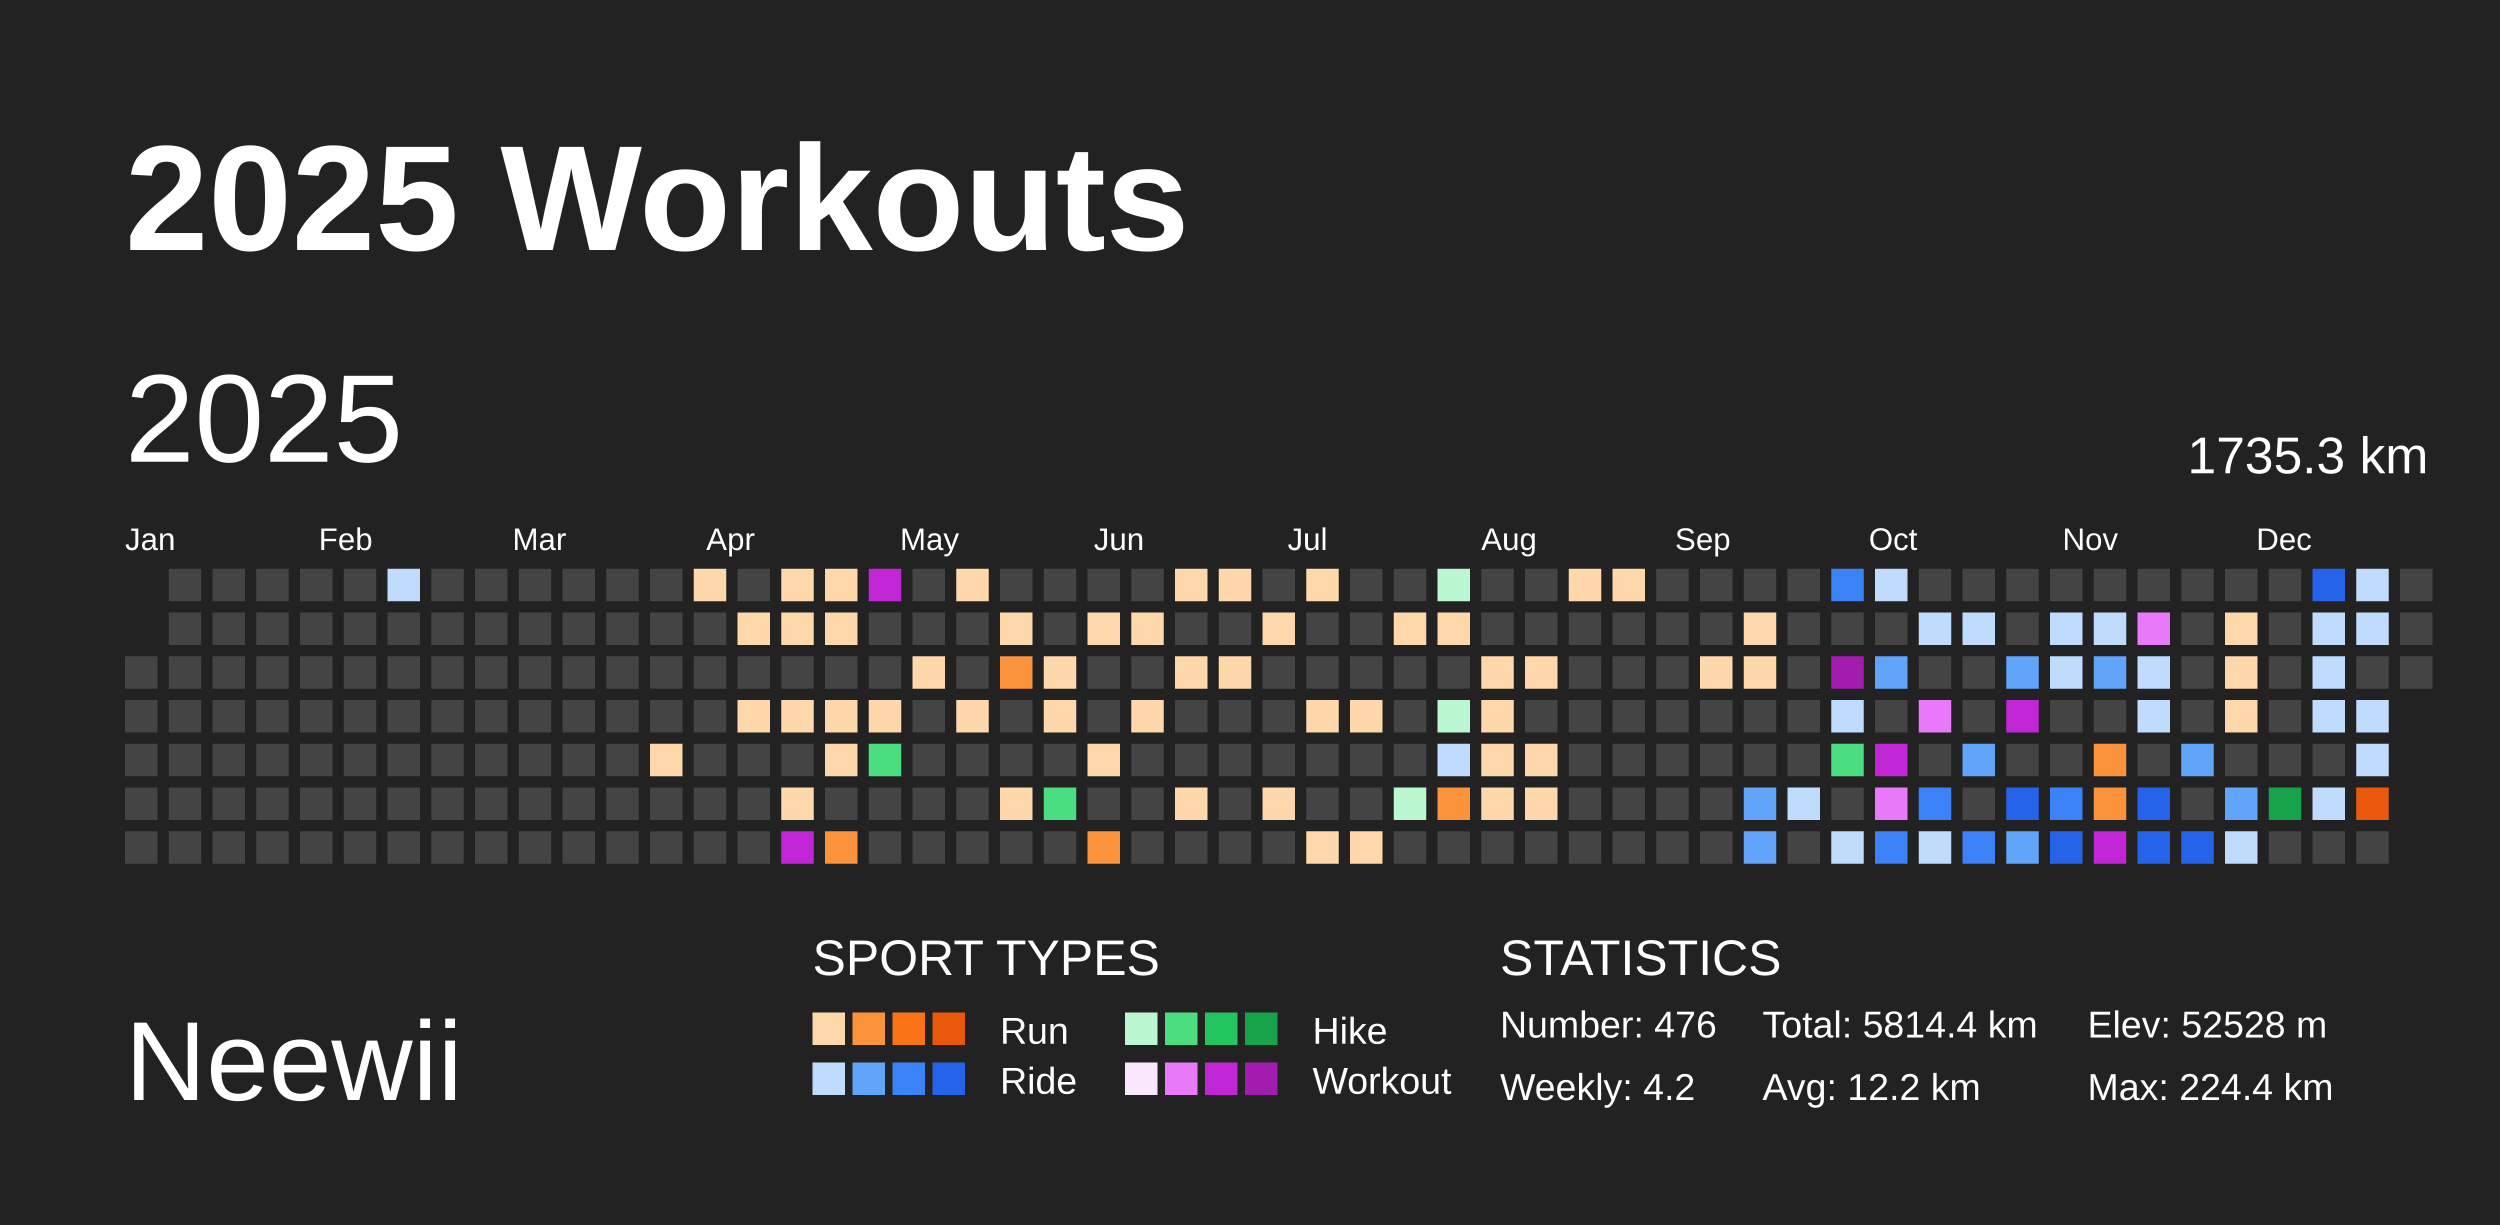
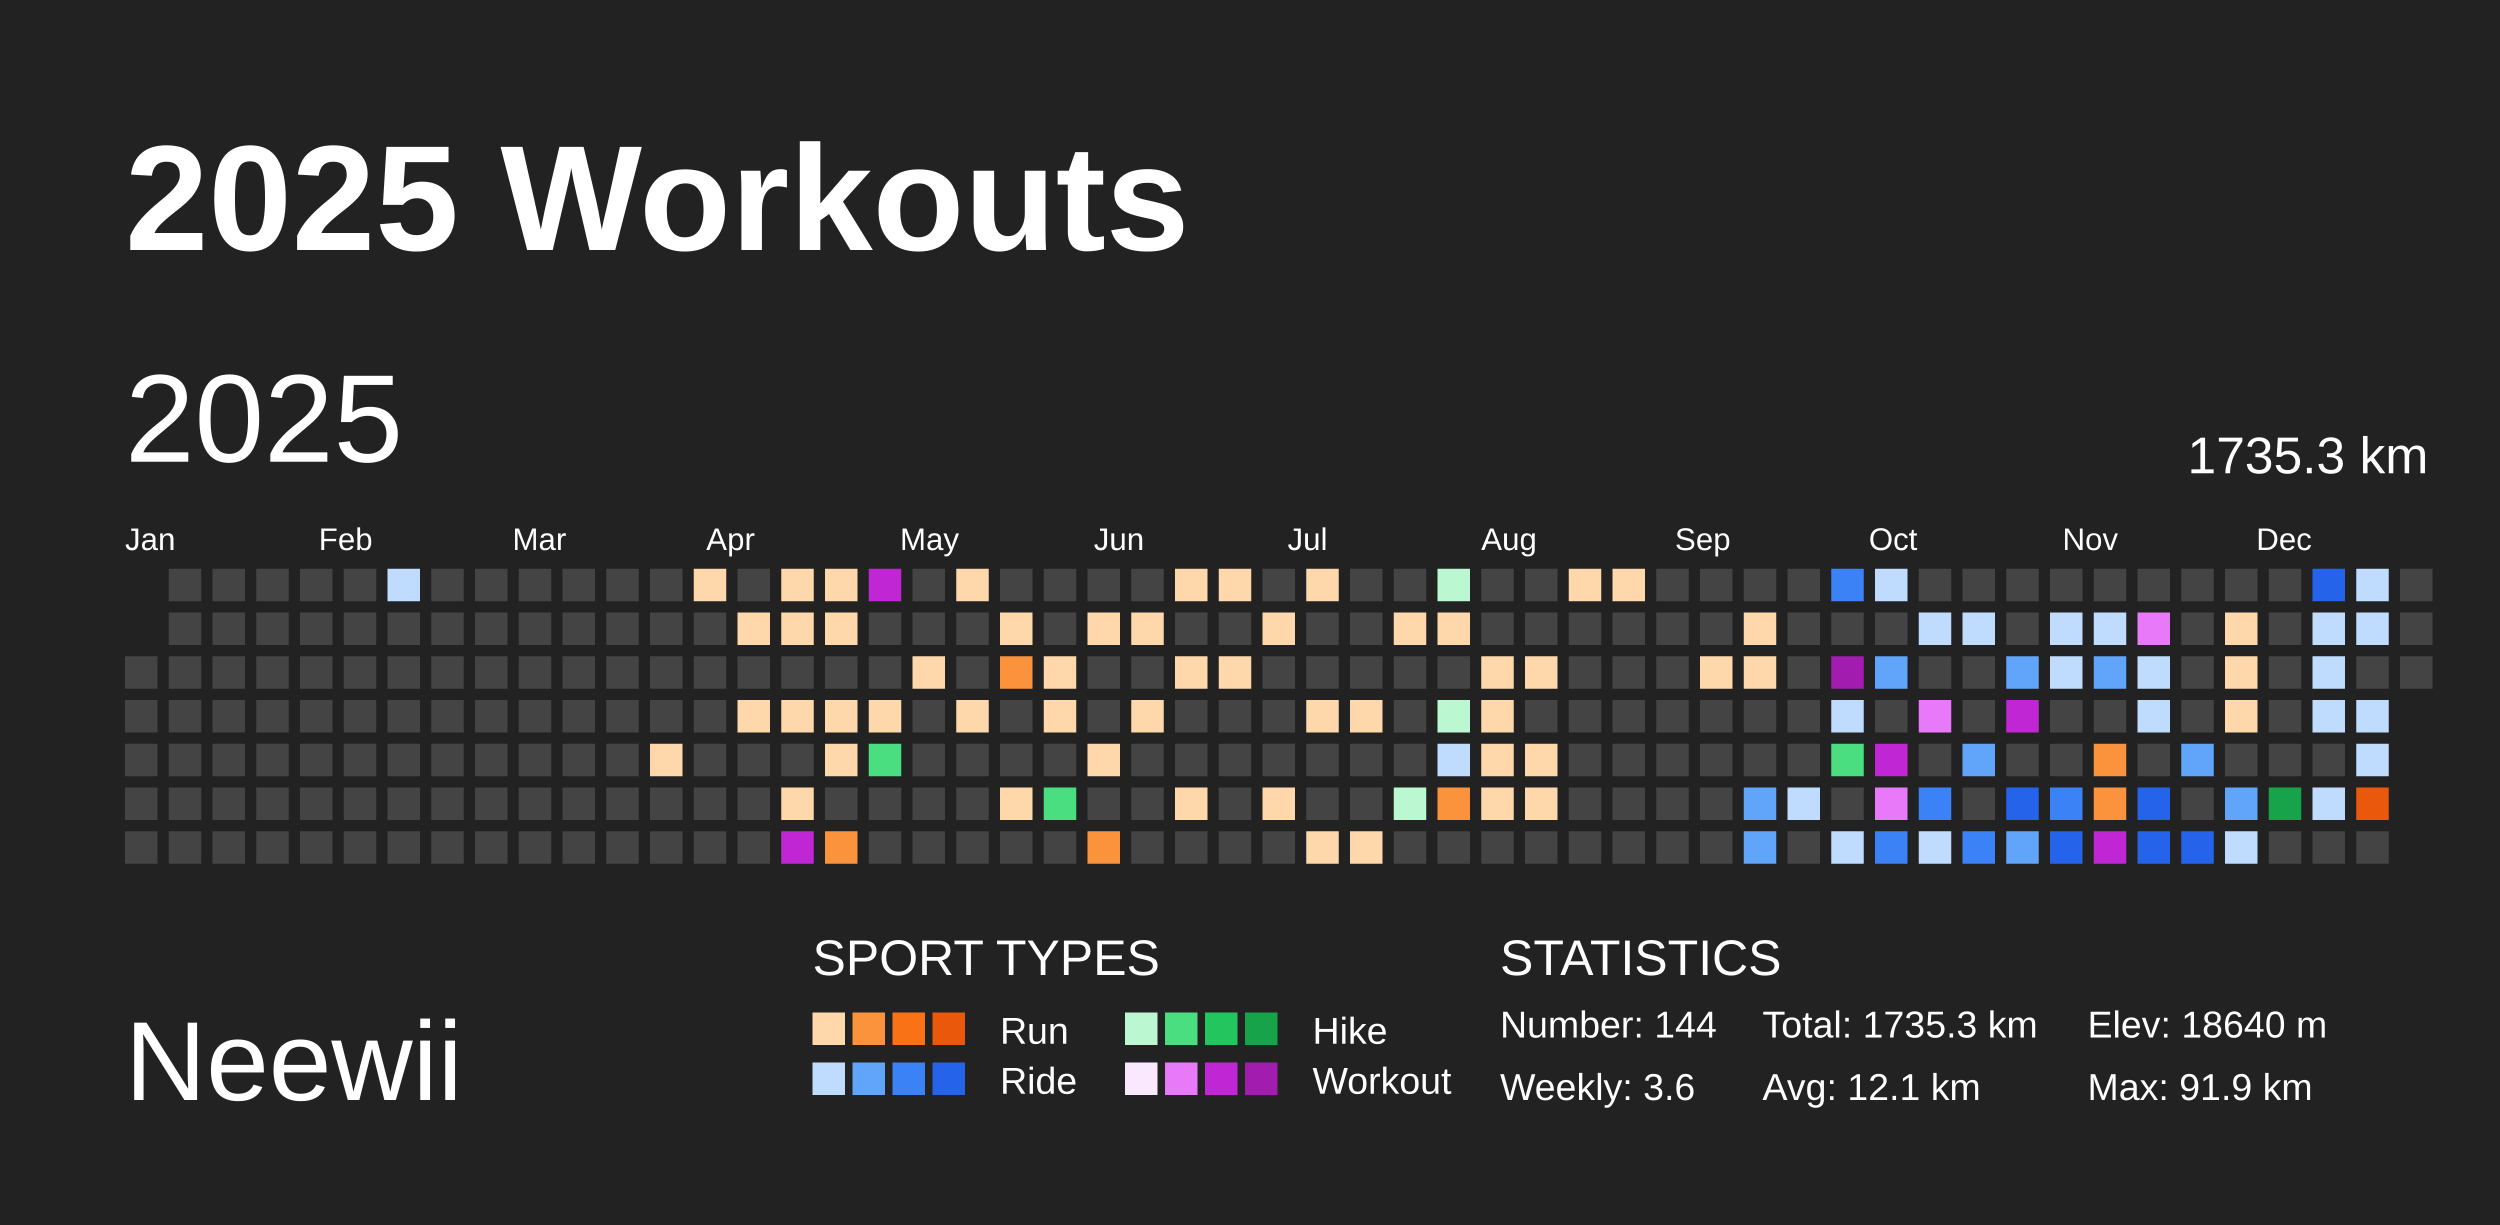
<svg xmlns="http://www.w3.org/2000/svg" baseProfile="full" height="98mm" version="1.1" viewBox="0,0,200,98" width="200mm">
  <defs />
  <rect fill="#222222" height="98" width="200" x="0" y="0" />
  <text fill="#FFFFFF" style="font-size:12px; font-family:Arial; font-weight:bold;" x="10" y="20">2025 Workouts</text>
  <text fill="#FFFFFF" style="font-size:9px; font-family:Arial" x="10" y="88">Neewii</text>
  <text fill="#FFFFFF" style="font-size:4px; font-family:Arial" x="65" y="78">SPORT TYPES</text>
  <rect fill="#fed7aa" height="2.6" width="2.6" x="65.0" y="81" />
  <rect fill="#fb923c" height="2.6" width="2.6" x="68.2" y="81" />
  <rect fill="#f97316" height="2.6" width="2.6" x="71.4" y="81" />
  <rect fill="#ea580c" height="2.6" width="2.6" x="74.6" y="81" />
  <text fill="#FFFFFF" style="font-size:3px; font-family:Arial" x="80" y="83.5">Run</text>
  <rect fill="#bbf7d0" height="2.6" width="2.6" x="90.0" y="81" />
  <rect fill="#4ade80" height="2.6" width="2.6" x="93.2" y="81" />
  <rect fill="#22c55e" height="2.6" width="2.6" x="96.4" y="81" />
  <rect fill="#16a34a" height="2.6" width="2.6" x="99.6" y="81" />
  <text fill="#FFFFFF" style="font-size:3px; font-family:Arial" x="105" y="83.5">Hike</text>
  <rect fill="#bfdbfe" height="2.6" width="2.6" x="65.0" y="85" />
  <rect fill="#60a5fa" height="2.6" width="2.6" x="68.2" y="85" />
  <rect fill="#3b82f6" height="2.6" width="2.6" x="71.4" y="85" />
  <rect fill="#2563eb" height="2.6" width="2.6" x="74.6" y="85" />
  <text fill="#FFFFFF" style="font-size:3px; font-family:Arial" x="80" y="87.5">Ride</text>
  <rect fill="#fae8ff" height="2.6" width="2.6" x="90.0" y="85" />
  <rect fill="#e879f9" height="2.6" width="2.6" x="93.2" y="85" />
  <rect fill="#c026d3" height="2.6" width="2.6" x="96.4" y="85" />
  <rect fill="#a21caf" height="2.6" width="2.6" x="99.6" y="85" />
  <text fill="#FFFFFF" style="font-size:3px; font-family:Arial" x="105" y="87.5">Workout</text>
  <text fill="#FFFFFF" style="font-size:4px; font-family:Arial" x="120" y="78">STATISTICS</text>
-   <text fill="#FFFFFF" style="font-size:3px; font-family:Arial" x="120" y="83">Number: 476</text>
-   <text fill="#FFFFFF" style="font-size:3px; font-family:Arial" x="120" y="88">Weekly: 4.2</text>
-   <text fill="#FFFFFF" style="font-size:3px; font-family:Arial" x="141" y="83">Total: 5814.4 km</text>
-   <text fill="#FFFFFF" style="font-size:3px; font-family:Arial" x="141" y="88">Avg: 12.2 km</text>
-   <text fill="#FFFFFF" style="font-size:3px; font-family:Arial" x="167" y="83">Elev: 52528 m</text>
-   <text fill="#FFFFFF" style="font-size:3px; font-family:Arial" x="167" y="88">Max: 224.4 km</text>
+   <text fill="#FFFFFF" style="font-size:3px; font-family:Arial" x="120" y="83">Number: 144</text>
+   <text fill="#FFFFFF" style="font-size:3px; font-family:Arial" x="120" y="88">Weekly: 3.6</text>
+   <text fill="#FFFFFF" style="font-size:3px; font-family:Arial" x="141" y="83">Total: 1735.3 km</text>
+   <text fill="#FFFFFF" style="font-size:3px; font-family:Arial" x="141" y="88">Avg: 12.1 km</text>
+   <text fill="#FFFFFF" style="font-size:3px; font-family:Arial" x="167" y="83">Elev: 18640 m</text>
+   <text fill="#FFFFFF" style="font-size:3px; font-family:Arial" x="167" y="88">Max: 91.9 km</text>
  <text dominant-baseline="hanging" fill="#FFFFFF" style="font-size:10.0px; font-family:Arial;" x="10" y="30">2025</text>
  <text dominant-baseline="hanging" fill="#FFFFFF" style="font-size:4.125px; font-family:Arial;" x="175" y="35">1735.3 km</text>
  <text fill="#FFFFFF" style="font-size:2.5px; font-family:Arial" x="10.0" y="44">Jan</text>
  <text fill="#FFFFFF" style="font-size:2.5px; font-family:Arial" x="25.5" y="44">Feb</text>
  <text fill="#FFFFFF" style="font-size:2.5px; font-family:Arial" x="41.0" y="44">Mar</text>
  <text fill="#FFFFFF" style="font-size:2.5px; font-family:Arial" x="56.5" y="44">Apr</text>
  <text fill="#FFFFFF" style="font-size:2.5px; font-family:Arial" x="72.0" y="44">May</text>
  <text fill="#FFFFFF" style="font-size:2.5px; font-family:Arial" x="87.5" y="44">Jun</text>
  <text fill="#FFFFFF" style="font-size:2.5px; font-family:Arial" x="103.0" y="44">Jul</text>
  <text fill="#FFFFFF" style="font-size:2.5px; font-family:Arial" x="118.5" y="44">Aug</text>
  <text fill="#FFFFFF" style="font-size:2.5px; font-family:Arial" x="134.0" y="44">Sep</text>
  <text fill="#FFFFFF" style="font-size:2.5px; font-family:Arial" x="149.5" y="44">Oct</text>
  <text fill="#FFFFFF" style="font-size:2.5px; font-family:Arial" x="165.0" y="44">Nov</text>
  <text fill="#FFFFFF" style="font-size:2.5px; font-family:Arial" x="180.5" y="44">Dec</text>
  <rect fill="#444444" height="2.6" width="2.6" x="10.0" y="52.5" />
  <rect fill="#444444" height="2.6" width="2.6" x="10.0" y="56.0" />
  <rect fill="#444444" height="2.6" width="2.6" x="10.0" y="59.5" />
  <rect fill="#444444" height="2.6" width="2.6" x="10.0" y="63.0" />
  <rect fill="#444444" height="2.6" width="2.6" x="10.0" y="66.5" />
  <rect fill="#444444" height="2.6" width="2.6" x="13.5" y="45.5" />
  <rect fill="#444444" height="2.6" width="2.6" x="13.5" y="49.0" />
  <rect fill="#444444" height="2.6" width="2.6" x="13.5" y="52.5" />
  <rect fill="#444444" height="2.6" width="2.6" x="13.5" y="56.0" />
  <rect fill="#444444" height="2.6" width="2.6" x="13.5" y="59.5" />
  <rect fill="#444444" height="2.6" width="2.6" x="13.5" y="63.0" />
  <rect fill="#444444" height="2.6" width="2.6" x="13.5" y="66.5" />
  <rect fill="#444444" height="2.6" width="2.6" x="17.0" y="45.5" />
  <rect fill="#444444" height="2.6" width="2.6" x="17.0" y="49.0" />
  <rect fill="#444444" height="2.6" width="2.6" x="17.0" y="52.5" />
  <rect fill="#444444" height="2.6" width="2.6" x="17.0" y="56.0" />
  <rect fill="#444444" height="2.6" width="2.6" x="17.0" y="59.5" />
  <rect fill="#444444" height="2.6" width="2.6" x="17.0" y="63.0" />
  <rect fill="#444444" height="2.6" width="2.6" x="17.0" y="66.5" />
  <rect fill="#444444" height="2.6" width="2.6" x="20.5" y="45.5" />
  <rect fill="#444444" height="2.6" width="2.6" x="20.5" y="49.0" />
  <rect fill="#444444" height="2.6" width="2.6" x="20.5" y="52.5" />
  <rect fill="#444444" height="2.6" width="2.6" x="20.5" y="56.0" />
  <rect fill="#444444" height="2.6" width="2.6" x="20.5" y="59.5" />
  <rect fill="#444444" height="2.6" width="2.6" x="20.5" y="63.0" />
  <rect fill="#444444" height="2.6" width="2.6" x="20.5" y="66.5" />
  <rect fill="#444444" height="2.6" width="2.6" x="24.0" y="45.5" />
  <rect fill="#444444" height="2.6" width="2.6" x="24.0" y="49.0" />
  <rect fill="#444444" height="2.6" width="2.6" x="24.0" y="52.5" />
  <rect fill="#444444" height="2.6" width="2.6" x="24.0" y="56.0" />
  <rect fill="#444444" height="2.6" width="2.6" x="24.0" y="59.5" />
  <rect fill="#444444" height="2.6" width="2.6" x="24.0" y="63.0" />
  <rect fill="#444444" height="2.6" width="2.6" x="24.0" y="66.5" />
  <rect fill="#444444" height="2.6" width="2.6" x="27.5" y="45.5" />
  <rect fill="#444444" height="2.6" width="2.6" x="27.5" y="49.0" />
  <rect fill="#444444" height="2.6" width="2.6" x="27.5" y="52.5" />
  <rect fill="#444444" height="2.6" width="2.6" x="27.5" y="56.0" />
  <rect fill="#444444" height="2.6" width="2.6" x="27.5" y="59.5" />
  <rect fill="#444444" height="2.6" width="2.6" x="27.5" y="63.0" />
  <rect fill="#444444" height="2.6" width="2.6" x="27.5" y="66.5" />
  <rect fill="#bfdbfe" height="2.6" width="2.6" x="31.0" y="45.5" />
  <rect fill="#444444" height="2.6" width="2.6" x="31.0" y="49.0" />
  <rect fill="#444444" height="2.6" width="2.6" x="31.0" y="52.5" />
  <rect fill="#444444" height="2.6" width="2.6" x="31.0" y="56.0" />
  <rect fill="#444444" height="2.6" width="2.6" x="31.0" y="59.5" />
  <rect fill="#444444" height="2.6" width="2.6" x="31.0" y="63.0" />
  <rect fill="#444444" height="2.6" width="2.6" x="31.0" y="66.5" />
  <rect fill="#444444" height="2.6" width="2.6" x="34.5" y="45.5" />
  <rect fill="#444444" height="2.6" width="2.6" x="34.5" y="49.0" />
  <rect fill="#444444" height="2.6" width="2.6" x="34.5" y="52.5" />
  <rect fill="#444444" height="2.6" width="2.6" x="34.5" y="56.0" />
  <rect fill="#444444" height="2.6" width="2.6" x="34.5" y="59.5" />
  <rect fill="#444444" height="2.6" width="2.6" x="34.5" y="63.0" />
  <rect fill="#444444" height="2.6" width="2.6" x="34.5" y="66.5" />
  <rect fill="#444444" height="2.6" width="2.6" x="38.0" y="45.5" />
  <rect fill="#444444" height="2.6" width="2.6" x="38.0" y="49.0" />
  <rect fill="#444444" height="2.6" width="2.6" x="38.0" y="52.5" />
  <rect fill="#444444" height="2.6" width="2.6" x="38.0" y="56.0" />
  <rect fill="#444444" height="2.6" width="2.6" x="38.0" y="59.5" />
  <rect fill="#444444" height="2.6" width="2.6" x="38.0" y="63.0" />
  <rect fill="#444444" height="2.6" width="2.6" x="38.0" y="66.5" />
  <rect fill="#444444" height="2.6" width="2.6" x="41.5" y="45.5" />
  <rect fill="#444444" height="2.6" width="2.6" x="41.5" y="49.0" />
  <rect fill="#444444" height="2.6" width="2.6" x="41.5" y="52.5" />
  <rect fill="#444444" height="2.6" width="2.6" x="41.5" y="56.0" />
  <rect fill="#444444" height="2.6" width="2.6" x="41.5" y="59.5" />
  <rect fill="#444444" height="2.6" width="2.6" x="41.5" y="63.0" />
  <rect fill="#444444" height="2.6" width="2.6" x="41.5" y="66.5" />
  <rect fill="#444444" height="2.6" width="2.6" x="45.0" y="45.5" />
  <rect fill="#444444" height="2.6" width="2.6" x="45.0" y="49.0" />
  <rect fill="#444444" height="2.6" width="2.6" x="45.0" y="52.5" />
  <rect fill="#444444" height="2.6" width="2.6" x="45.0" y="56.0" />
  <rect fill="#444444" height="2.6" width="2.6" x="45.0" y="59.5" />
  <rect fill="#444444" height="2.6" width="2.6" x="45.0" y="63.0" />
  <rect fill="#444444" height="2.6" width="2.6" x="45.0" y="66.5" />
  <rect fill="#444444" height="2.6" width="2.6" x="48.5" y="45.5" />
  <rect fill="#444444" height="2.6" width="2.6" x="48.5" y="49.0" />
  <rect fill="#444444" height="2.6" width="2.6" x="48.5" y="52.5" />
  <rect fill="#444444" height="2.6" width="2.6" x="48.5" y="56.0" />
  <rect fill="#444444" height="2.6" width="2.6" x="48.5" y="59.5" />
  <rect fill="#444444" height="2.6" width="2.6" x="48.5" y="63.0" />
  <rect fill="#444444" height="2.6" width="2.6" x="48.5" y="66.5" />
  <rect fill="#444444" height="2.6" width="2.6" x="52.0" y="45.5" />
  <rect fill="#444444" height="2.6" width="2.6" x="52.0" y="49.0" />
  <rect fill="#444444" height="2.6" width="2.6" x="52.0" y="52.5" />
  <rect fill="#444444" height="2.6" width="2.6" x="52.0" y="56.0" />
  <rect fill="#fed7aa" height="2.6" width="2.6" x="52.0" y="59.5" />
  <rect fill="#444444" height="2.6" width="2.6" x="52.0" y="63.0" />
  <rect fill="#444444" height="2.6" width="2.6" x="52.0" y="66.5" />
  <rect fill="#fed7aa" height="2.6" width="2.6" x="55.5" y="45.5" />
  <rect fill="#444444" height="2.6" width="2.6" x="55.5" y="49.0" />
  <rect fill="#444444" height="2.6" width="2.6" x="55.5" y="52.5" />
  <rect fill="#444444" height="2.6" width="2.6" x="55.5" y="56.0" />
  <rect fill="#444444" height="2.6" width="2.6" x="55.5" y="59.5" />
  <rect fill="#444444" height="2.6" width="2.6" x="55.5" y="63.0" />
  <rect fill="#444444" height="2.6" width="2.6" x="55.5" y="66.5" />
  <rect fill="#444444" height="2.6" width="2.6" x="59.0" y="45.5" />
  <rect fill="#fed7aa" height="2.6" width="2.6" x="59.0" y="49.0" />
  <rect fill="#444444" height="2.6" width="2.6" x="59.0" y="52.5" />
  <rect fill="#fed7aa" height="2.6" width="2.6" x="59.0" y="56.0" />
  <rect fill="#444444" height="2.6" width="2.6" x="59.0" y="59.5" />
  <rect fill="#444444" height="2.6" width="2.6" x="59.0" y="63.0" />
  <rect fill="#444444" height="2.6" width="2.6" x="59.0" y="66.5" />
  <rect fill="#fed7aa" height="2.6" width="2.6" x="62.5" y="45.5" />
  <rect fill="#fed7aa" height="2.6" width="2.6" x="62.5" y="49.0" />
  <rect fill="#444444" height="2.6" width="2.6" x="62.5" y="52.5" />
  <rect fill="#fed7aa" height="2.6" width="2.6" x="62.5" y="56.0" />
  <rect fill="#444444" height="2.6" width="2.6" x="62.5" y="59.5" />
  <rect fill="#fed7aa" height="2.6" width="2.6" x="62.5" y="63.0" />
  <rect fill="#c026d3" height="2.6" width="2.6" x="62.5" y="66.5" />
  <rect fill="#fed7aa" height="2.6" width="2.6" x="66.0" y="45.5" />
  <rect fill="#fed7aa" height="2.6" width="2.6" x="66.0" y="49.0" />
  <rect fill="#444444" height="2.6" width="2.6" x="66.0" y="52.5" />
  <rect fill="#fed7aa" height="2.6" width="2.6" x="66.0" y="56.0" />
  <rect fill="#fed7aa" height="2.6" width="2.6" x="66.0" y="59.5" />
  <rect fill="#444444" height="2.6" width="2.6" x="66.0" y="63.0" />
  <rect fill="#fb923c" height="2.6" width="2.6" x="66.0" y="66.5" />
  <rect fill="#c026d3" height="2.6" width="2.6" x="69.5" y="45.5" />
  <rect fill="#444444" height="2.6" width="2.6" x="69.5" y="49.0" />
  <rect fill="#444444" height="2.6" width="2.6" x="69.5" y="52.5" />
  <rect fill="#fed7aa" height="2.6" width="2.6" x="69.5" y="56.0" />
  <rect fill="#4ade80" height="2.6" width="2.6" x="69.5" y="59.5" />
  <rect fill="#444444" height="2.6" width="2.6" x="69.5" y="63.0" />
  <rect fill="#444444" height="2.6" width="2.6" x="69.5" y="66.5" />
  <rect fill="#444444" height="2.6" width="2.6" x="73.0" y="45.5" />
  <rect fill="#444444" height="2.6" width="2.6" x="73.0" y="49.0" />
  <rect fill="#fed7aa" height="2.6" width="2.6" x="73.0" y="52.5" />
  <rect fill="#444444" height="2.6" width="2.6" x="73.0" y="56.0" />
  <rect fill="#444444" height="2.6" width="2.6" x="73.0" y="59.5" />
  <rect fill="#444444" height="2.6" width="2.6" x="73.0" y="63.0" />
  <rect fill="#444444" height="2.6" width="2.6" x="73.0" y="66.5" />
  <rect fill="#fed7aa" height="2.6" width="2.6" x="76.5" y="45.5" />
  <rect fill="#444444" height="2.6" width="2.6" x="76.5" y="49.0" />
  <rect fill="#444444" height="2.6" width="2.6" x="76.5" y="52.5" />
  <rect fill="#fed7aa" height="2.6" width="2.6" x="76.5" y="56.0" />
  <rect fill="#444444" height="2.6" width="2.6" x="76.5" y="59.5" />
  <rect fill="#444444" height="2.6" width="2.6" x="76.5" y="63.0" />
  <rect fill="#444444" height="2.6" width="2.6" x="76.5" y="66.5" />
  <rect fill="#444444" height="2.6" width="2.6" x="80.0" y="45.5" />
  <rect fill="#fed7aa" height="2.6" width="2.6" x="80.0" y="49.0" />
  <rect fill="#fb923c" height="2.6" width="2.6" x="80.0" y="52.5" />
  <rect fill="#444444" height="2.6" width="2.6" x="80.0" y="56.0" />
  <rect fill="#444444" height="2.6" width="2.6" x="80.0" y="59.5" />
  <rect fill="#fed7aa" height="2.6" width="2.6" x="80.0" y="63.0" />
  <rect fill="#444444" height="2.6" width="2.6" x="80.0" y="66.5" />
  <rect fill="#444444" height="2.6" width="2.6" x="83.5" y="45.5" />
  <rect fill="#444444" height="2.6" width="2.6" x="83.5" y="49.0" />
  <rect fill="#fed7aa" height="2.6" width="2.6" x="83.5" y="52.5" />
  <rect fill="#fed7aa" height="2.6" width="2.6" x="83.5" y="56.0" />
  <rect fill="#444444" height="2.6" width="2.6" x="83.5" y="59.5" />
  <rect fill="#4ade80" height="2.6" width="2.6" x="83.5" y="63.0" />
  <rect fill="#444444" height="2.6" width="2.6" x="83.5" y="66.5" />
  <rect fill="#444444" height="2.6" width="2.6" x="87.0" y="45.5" />
  <rect fill="#fed7aa" height="2.6" width="2.6" x="87.0" y="49.0" />
  <rect fill="#444444" height="2.6" width="2.6" x="87.0" y="52.5" />
  <rect fill="#444444" height="2.6" width="2.6" x="87.0" y="56.0" />
  <rect fill="#fed7aa" height="2.6" width="2.6" x="87.0" y="59.5" />
  <rect fill="#444444" height="2.6" width="2.6" x="87.0" y="63.0" />
  <rect fill="#fb923c" height="2.6" width="2.6" x="87.0" y="66.5" />
  <rect fill="#444444" height="2.6" width="2.6" x="90.5" y="45.5" />
  <rect fill="#fed7aa" height="2.6" width="2.6" x="90.5" y="49.0" />
  <rect fill="#444444" height="2.6" width="2.6" x="90.5" y="52.5" />
  <rect fill="#fed7aa" height="2.6" width="2.6" x="90.5" y="56.0" />
  <rect fill="#444444" height="2.6" width="2.6" x="90.5" y="59.5" />
  <rect fill="#444444" height="2.6" width="2.6" x="90.5" y="63.0" />
  <rect fill="#444444" height="2.6" width="2.6" x="90.5" y="66.5" />
  <rect fill="#fed7aa" height="2.6" width="2.6" x="94.0" y="45.5" />
  <rect fill="#444444" height="2.6" width="2.6" x="94.0" y="49.0" />
  <rect fill="#fed7aa" height="2.6" width="2.6" x="94.0" y="52.5" />
  <rect fill="#444444" height="2.6" width="2.6" x="94.0" y="56.0" />
  <rect fill="#444444" height="2.6" width="2.6" x="94.0" y="59.5" />
  <rect fill="#fed7aa" height="2.6" width="2.6" x="94.0" y="63.0" />
  <rect fill="#444444" height="2.6" width="2.6" x="94.0" y="66.5" />
  <rect fill="#fed7aa" height="2.6" width="2.6" x="97.5" y="45.5" />
  <rect fill="#444444" height="2.6" width="2.6" x="97.5" y="49.0" />
  <rect fill="#fed7aa" height="2.6" width="2.6" x="97.5" y="52.5" />
  <rect fill="#444444" height="2.6" width="2.6" x="97.5" y="56.0" />
  <rect fill="#444444" height="2.6" width="2.6" x="97.5" y="59.5" />
  <rect fill="#444444" height="2.6" width="2.6" x="97.5" y="63.0" />
  <rect fill="#444444" height="2.6" width="2.6" x="97.5" y="66.5" />
  <rect fill="#444444" height="2.6" width="2.6" x="101.0" y="45.5" />
  <rect fill="#fed7aa" height="2.6" width="2.6" x="101.0" y="49.0" />
  <rect fill="#444444" height="2.6" width="2.6" x="101.0" y="52.5" />
  <rect fill="#444444" height="2.6" width="2.6" x="101.0" y="56.0" />
  <rect fill="#444444" height="2.6" width="2.6" x="101.0" y="59.5" />
  <rect fill="#fed7aa" height="2.6" width="2.6" x="101.0" y="63.0" />
  <rect fill="#444444" height="2.6" width="2.6" x="101.0" y="66.5" />
  <rect fill="#fed7aa" height="2.6" width="2.6" x="104.5" y="45.5" />
  <rect fill="#444444" height="2.6" width="2.6" x="104.5" y="49.0" />
  <rect fill="#444444" height="2.6" width="2.6" x="104.5" y="52.5" />
  <rect fill="#fed7aa" height="2.6" width="2.6" x="104.5" y="56.0" />
  <rect fill="#444444" height="2.6" width="2.6" x="104.5" y="59.5" />
  <rect fill="#444444" height="2.6" width="2.6" x="104.5" y="63.0" />
  <rect fill="#fed7aa" height="2.6" width="2.6" x="104.5" y="66.5" />
  <rect fill="#444444" height="2.6" width="2.6" x="108.0" y="45.5" />
  <rect fill="#444444" height="2.6" width="2.6" x="108.0" y="49.0" />
  <rect fill="#444444" height="2.6" width="2.6" x="108.0" y="52.5" />
  <rect fill="#fed7aa" height="2.6" width="2.6" x="108.0" y="56.0" />
  <rect fill="#444444" height="2.6" width="2.6" x="108.0" y="59.5" />
  <rect fill="#444444" height="2.6" width="2.6" x="108.0" y="63.0" />
  <rect fill="#fed7aa" height="2.6" width="2.6" x="108.0" y="66.5" />
  <rect fill="#444444" height="2.6" width="2.6" x="111.5" y="45.5" />
  <rect fill="#fed7aa" height="2.6" width="2.6" x="111.5" y="49.0" />
  <rect fill="#444444" height="2.6" width="2.6" x="111.5" y="52.5" />
  <rect fill="#444444" height="2.6" width="2.6" x="111.5" y="56.0" />
  <rect fill="#444444" height="2.6" width="2.6" x="111.5" y="59.5" />
  <rect fill="#bbf7d0" height="2.6" width="2.6" x="111.5" y="63.0" />
  <rect fill="#444444" height="2.6" width="2.6" x="111.5" y="66.5" />
  <rect fill="#bbf7d0" height="2.6" width="2.6" x="115.0" y="45.5" />
  <rect fill="#fed7aa" height="2.6" width="2.6" x="115.0" y="49.0" />
  <rect fill="#444444" height="2.6" width="2.6" x="115.0" y="52.5" />
  <rect fill="#bbf7d0" height="2.6" width="2.6" x="115.0" y="56.0" />
  <rect fill="#bfdbfe" height="2.6" width="2.6" x="115.0" y="59.5" />
  <rect fill="#fb923c" height="2.6" width="2.6" x="115.0" y="63.0" />
  <rect fill="#444444" height="2.6" width="2.6" x="115.0" y="66.5" />
  <rect fill="#444444" height="2.6" width="2.6" x="118.5" y="45.5" />
  <rect fill="#444444" height="2.6" width="2.6" x="118.5" y="49.0" />
  <rect fill="#fed7aa" height="2.6" width="2.6" x="118.5" y="52.5" />
  <rect fill="#fed7aa" height="2.6" width="2.6" x="118.5" y="56.0" />
  <rect fill="#fed7aa" height="2.6" width="2.6" x="118.5" y="59.5" />
  <rect fill="#fed7aa" height="2.6" width="2.6" x="118.5" y="63.0" />
  <rect fill="#444444" height="2.6" width="2.6" x="118.5" y="66.5" />
  <rect fill="#444444" height="2.6" width="2.6" x="122.0" y="45.5" />
  <rect fill="#444444" height="2.6" width="2.6" x="122.0" y="49.0" />
  <rect fill="#fed7aa" height="2.6" width="2.6" x="122.0" y="52.5" />
  <rect fill="#444444" height="2.6" width="2.6" x="122.0" y="56.0" />
  <rect fill="#fed7aa" height="2.6" width="2.6" x="122.0" y="59.5" />
  <rect fill="#fed7aa" height="2.6" width="2.6" x="122.0" y="63.0" />
  <rect fill="#444444" height="2.6" width="2.6" x="122.0" y="66.5" />
  <rect fill="#fed7aa" height="2.6" width="2.6" x="125.5" y="45.5" />
  <rect fill="#444444" height="2.6" width="2.6" x="125.5" y="49.0" />
  <rect fill="#444444" height="2.6" width="2.6" x="125.5" y="52.5" />
  <rect fill="#444444" height="2.6" width="2.6" x="125.5" y="56.0" />
  <rect fill="#444444" height="2.6" width="2.6" x="125.5" y="59.5" />
  <rect fill="#444444" height="2.6" width="2.6" x="125.5" y="63.0" />
  <rect fill="#444444" height="2.6" width="2.6" x="125.5" y="66.5" />
  <rect fill="#fed7aa" height="2.6" width="2.6" x="129.0" y="45.5" />
  <rect fill="#444444" height="2.6" width="2.6" x="129.0" y="49.0" />
  <rect fill="#444444" height="2.6" width="2.6" x="129.0" y="52.5" />
  <rect fill="#444444" height="2.6" width="2.6" x="129.0" y="56.0" />
  <rect fill="#444444" height="2.6" width="2.6" x="129.0" y="59.5" />
  <rect fill="#444444" height="2.6" width="2.6" x="129.0" y="63.0" />
  <rect fill="#444444" height="2.6" width="2.6" x="129.0" y="66.5" />
  <rect fill="#444444" height="2.6" width="2.6" x="132.5" y="45.5" />
  <rect fill="#444444" height="2.6" width="2.6" x="132.5" y="49.0" />
  <rect fill="#444444" height="2.6" width="2.6" x="132.5" y="52.5" />
  <rect fill="#444444" height="2.6" width="2.6" x="132.5" y="56.0" />
  <rect fill="#444444" height="2.6" width="2.6" x="132.5" y="59.5" />
  <rect fill="#444444" height="2.6" width="2.6" x="132.5" y="63.0" />
  <rect fill="#444444" height="2.6" width="2.6" x="132.5" y="66.5" />
  <rect fill="#444444" height="2.6" width="2.6" x="136.0" y="45.5" />
  <rect fill="#444444" height="2.6" width="2.6" x="136.0" y="49.0" />
  <rect fill="#fed7aa" height="2.6" width="2.6" x="136.0" y="52.5" />
  <rect fill="#444444" height="2.6" width="2.6" x="136.0" y="56.0" />
  <rect fill="#444444" height="2.6" width="2.6" x="136.0" y="59.5" />
  <rect fill="#444444" height="2.6" width="2.6" x="136.0" y="63.0" />
  <rect fill="#444444" height="2.6" width="2.6" x="136.0" y="66.5" />
  <rect fill="#444444" height="2.6" width="2.6" x="139.5" y="45.5" />
  <rect fill="#fed7aa" height="2.6" width="2.6" x="139.5" y="49.0" />
  <rect fill="#fed7aa" height="2.6" width="2.6" x="139.5" y="52.5" />
  <rect fill="#444444" height="2.6" width="2.6" x="139.5" y="56.0" />
  <rect fill="#444444" height="2.6" width="2.6" x="139.5" y="59.5" />
  <rect fill="#60a5fa" height="2.6" width="2.6" x="139.5" y="63.0" />
  <rect fill="#60a5fa" height="2.6" width="2.6" x="139.5" y="66.5" />
  <rect fill="#444444" height="2.6" width="2.6" x="143.0" y="45.5" />
  <rect fill="#444444" height="2.6" width="2.6" x="143.0" y="49.0" />
  <rect fill="#444444" height="2.6" width="2.6" x="143.0" y="52.5" />
  <rect fill="#444444" height="2.6" width="2.6" x="143.0" y="56.0" />
  <rect fill="#444444" height="2.6" width="2.6" x="143.0" y="59.5" />
  <rect fill="#bfdbfe" height="2.6" width="2.6" x="143.0" y="63.0" />
  <rect fill="#444444" height="2.6" width="2.6" x="143.0" y="66.5" />
  <rect fill="#3b82f6" height="2.6" width="2.6" x="146.5" y="45.5" />
  <rect fill="#444444" height="2.6" width="2.6" x="146.5" y="49.0" />
  <rect fill="#a21caf" height="2.6" width="2.6" x="146.5" y="52.5" />
  <rect fill="#bfdbfe" height="2.6" width="2.6" x="146.5" y="56.0" />
  <rect fill="#4ade80" height="2.6" width="2.6" x="146.5" y="59.5" />
  <rect fill="#444444" height="2.6" width="2.6" x="146.5" y="63.0" />
  <rect fill="#bfdbfe" height="2.6" width="2.6" x="146.5" y="66.5" />
  <rect fill="#bfdbfe" height="2.6" width="2.6" x="150.0" y="45.5" />
  <rect fill="#444444" height="2.6" width="2.6" x="150.0" y="49.0" />
  <rect fill="#60a5fa" height="2.6" width="2.6" x="150.0" y="52.5" />
  <rect fill="#444444" height="2.6" width="2.6" x="150.0" y="56.0" />
  <rect fill="#c026d3" height="2.6" width="2.6" x="150.0" y="59.5" />
  <rect fill="#e879f9" height="2.6" width="2.6" x="150.0" y="63.0" />
  <rect fill="#3b82f6" height="2.6" width="2.6" x="150.0" y="66.5" />
  <rect fill="#444444" height="2.6" width="2.6" x="153.5" y="45.5" />
  <rect fill="#bfdbfe" height="2.6" width="2.6" x="153.5" y="49.0" />
  <rect fill="#444444" height="2.6" width="2.6" x="153.5" y="52.5" />
  <rect fill="#e879f9" height="2.6" width="2.6" x="153.5" y="56.0" />
  <rect fill="#444444" height="2.6" width="2.6" x="153.5" y="59.5" />
  <rect fill="#3b82f6" height="2.6" width="2.6" x="153.5" y="63.0" />
  <rect fill="#bfdbfe" height="2.6" width="2.6" x="153.5" y="66.5" />
  <rect fill="#444444" height="2.6" width="2.6" x="157.0" y="45.5" />
  <rect fill="#bfdbfe" height="2.6" width="2.6" x="157.0" y="49.0" />
  <rect fill="#444444" height="2.6" width="2.6" x="157.0" y="52.5" />
  <rect fill="#444444" height="2.6" width="2.6" x="157.0" y="56.0" />
  <rect fill="#60a5fa" height="2.6" width="2.6" x="157.0" y="59.5" />
  <rect fill="#444444" height="2.6" width="2.6" x="157.0" y="63.0" />
  <rect fill="#3b82f6" height="2.6" width="2.6" x="157.0" y="66.5" />
  <rect fill="#444444" height="2.6" width="2.6" x="160.5" y="45.5" />
  <rect fill="#444444" height="2.6" width="2.6" x="160.5" y="49.0" />
  <rect fill="#60a5fa" height="2.6" width="2.6" x="160.5" y="52.5" />
  <rect fill="#c026d3" height="2.6" width="2.6" x="160.5" y="56.0" />
  <rect fill="#444444" height="2.6" width="2.6" x="160.5" y="59.5" />
  <rect fill="#2563eb" height="2.6" width="2.6" x="160.5" y="63.0" />
  <rect fill="#60a5fa" height="2.6" width="2.6" x="160.5" y="66.5" />
  <rect fill="#444444" height="2.6" width="2.6" x="164.0" y="45.5" />
  <rect fill="#bfdbfe" height="2.6" width="2.6" x="164.0" y="49.0" />
  <rect fill="#bfdbfe" height="2.6" width="2.6" x="164.0" y="52.5" />
  <rect fill="#444444" height="2.6" width="2.6" x="164.0" y="56.0" />
  <rect fill="#444444" height="2.6" width="2.6" x="164.0" y="59.5" />
  <rect fill="#3b82f6" height="2.6" width="2.6" x="164.0" y="63.0" />
  <rect fill="#2563eb" height="2.6" width="2.6" x="164.0" y="66.5" />
  <rect fill="#444444" height="2.6" width="2.6" x="167.5" y="45.5" />
  <rect fill="#bfdbfe" height="2.6" width="2.6" x="167.5" y="49.0" />
  <rect fill="#60a5fa" height="2.6" width="2.6" x="167.5" y="52.5" />
  <rect fill="#444444" height="2.6" width="2.6" x="167.5" y="56.0" />
  <rect fill="#fb923c" height="2.6" width="2.6" x="167.5" y="59.5" />
  <rect fill="#fb923c" height="2.6" width="2.6" x="167.5" y="63.0" />
  <rect fill="#c026d3" height="2.6" width="2.6" x="167.5" y="66.5" />
  <rect fill="#444444" height="2.6" width="2.6" x="171.0" y="45.5" />
  <rect fill="#e879f9" height="2.6" width="2.6" x="171.0" y="49.0" />
  <rect fill="#bfdbfe" height="2.6" width="2.6" x="171.0" y="52.5" />
  <rect fill="#bfdbfe" height="2.6" width="2.6" x="171.0" y="56.0" />
  <rect fill="#444444" height="2.6" width="2.6" x="171.0" y="59.5" />
  <rect fill="#2563eb" height="2.6" width="2.6" x="171.0" y="63.0" />
  <rect fill="#2563eb" height="2.6" width="2.6" x="171.0" y="66.5" />
  <rect fill="#444444" height="2.6" width="2.6" x="174.5" y="45.5" />
  <rect fill="#444444" height="2.6" width="2.6" x="174.5" y="49.0" />
  <rect fill="#444444" height="2.6" width="2.6" x="174.5" y="52.5" />
  <rect fill="#444444" height="2.6" width="2.6" x="174.5" y="56.0" />
  <rect fill="#60a5fa" height="2.6" width="2.6" x="174.5" y="59.5" />
  <rect fill="#444444" height="2.6" width="2.6" x="174.5" y="63.0" />
  <rect fill="#2563eb" height="2.6" width="2.6" x="174.5" y="66.5" />
  <rect fill="#444444" height="2.6" width="2.6" x="178.0" y="45.5" />
  <rect fill="#fed7aa" height="2.6" width="2.6" x="178.0" y="49.0" />
  <rect fill="#fed7aa" height="2.6" width="2.6" x="178.0" y="52.5" />
  <rect fill="#fed7aa" height="2.6" width="2.6" x="178.0" y="56.0" />
  <rect fill="#444444" height="2.6" width="2.6" x="178.0" y="59.5" />
  <rect fill="#60a5fa" height="2.6" width="2.6" x="178.0" y="63.0" />
  <rect fill="#bfdbfe" height="2.6" width="2.6" x="178.0" y="66.5" />
  <rect fill="#444444" height="2.6" width="2.6" x="181.5" y="45.5" />
  <rect fill="#444444" height="2.6" width="2.6" x="181.5" y="49.0" />
  <rect fill="#444444" height="2.6" width="2.6" x="181.5" y="52.5" />
  <rect fill="#444444" height="2.6" width="2.6" x="181.5" y="56.0" />
  <rect fill="#444444" height="2.6" width="2.6" x="181.5" y="59.5" />
  <rect fill="#16a34a" height="2.6" width="2.6" x="181.5" y="63.0" />
  <rect fill="#444444" height="2.6" width="2.6" x="181.5" y="66.5" />
  <rect fill="#2563eb" height="2.6" width="2.6" x="185.0" y="45.5" />
  <rect fill="#bfdbfe" height="2.6" width="2.6" x="185.0" y="49.0" />
  <rect fill="#bfdbfe" height="2.6" width="2.6" x="185.0" y="52.5" />
  <rect fill="#bfdbfe" height="2.6" width="2.6" x="185.0" y="56.0" />
  <rect fill="#444444" height="2.6" width="2.6" x="185.0" y="59.5" />
  <rect fill="#bfdbfe" height="2.6" width="2.6" x="185.0" y="63.0" />
  <rect fill="#444444" height="2.6" width="2.6" x="185.0" y="66.5" />
  <rect fill="#bfdbfe" height="2.6" width="2.6" x="188.5" y="45.5" />
  <rect fill="#bfdbfe" height="2.6" width="2.6" x="188.5" y="49.0" />
  <rect fill="#444444" height="2.6" width="2.6" x="188.5" y="52.5" />
  <rect fill="#bfdbfe" height="2.6" width="2.6" x="188.5" y="56.0" />
  <rect fill="#bfdbfe" height="2.6" width="2.6" x="188.5" y="59.5" />
  <rect fill="#ea580c" height="2.6" width="2.6" x="188.5" y="63.0" />
  <rect fill="#444444" height="2.6" width="2.6" x="188.5" y="66.5" />
  <rect fill="#444444" height="2.6" width="2.6" x="192.0" y="45.5" />
  <rect fill="#444444" height="2.6" width="2.6" x="192.0" y="49.0" />
  <rect fill="#444444" height="2.6" width="2.6" x="192.0" y="52.5" />
</svg>
